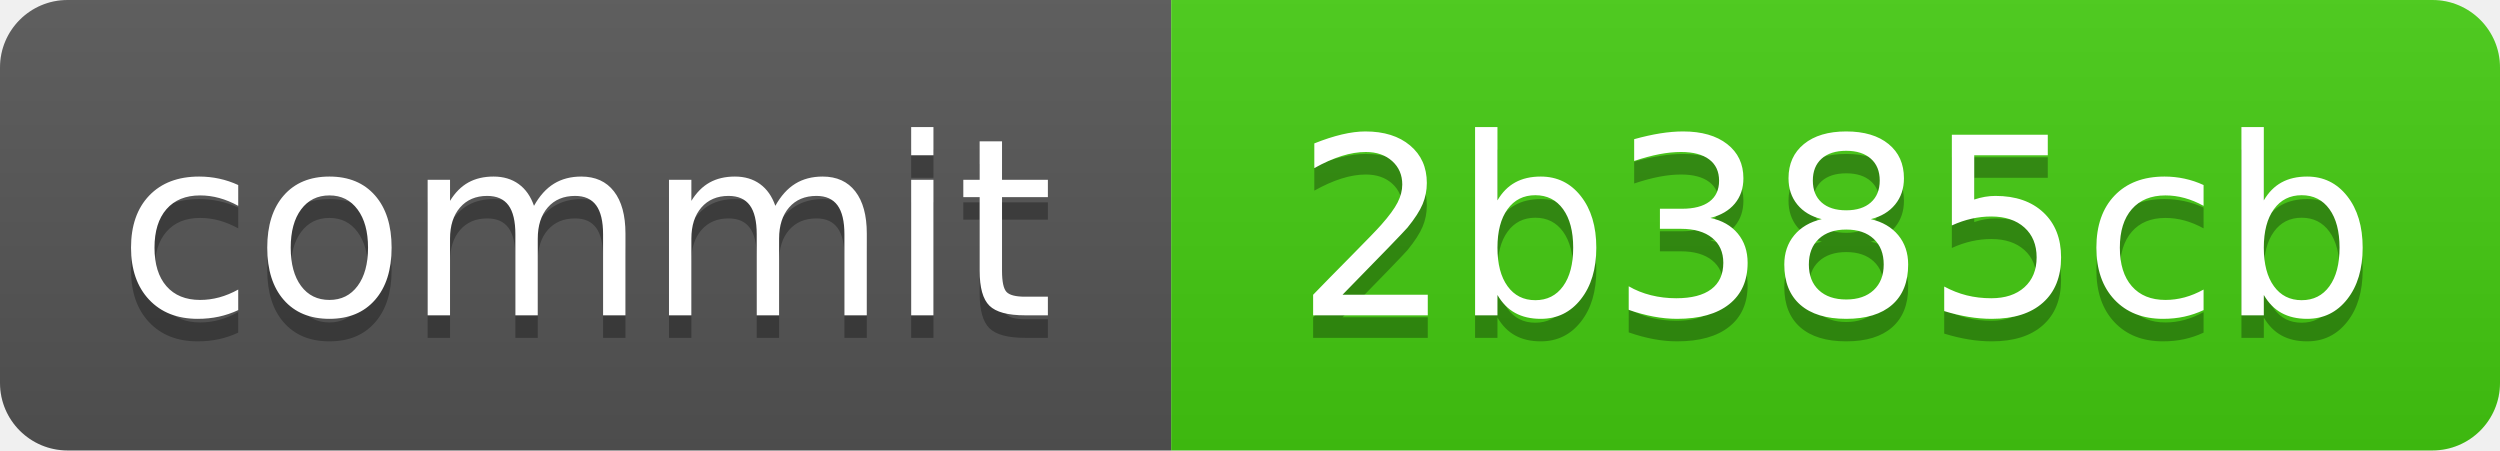
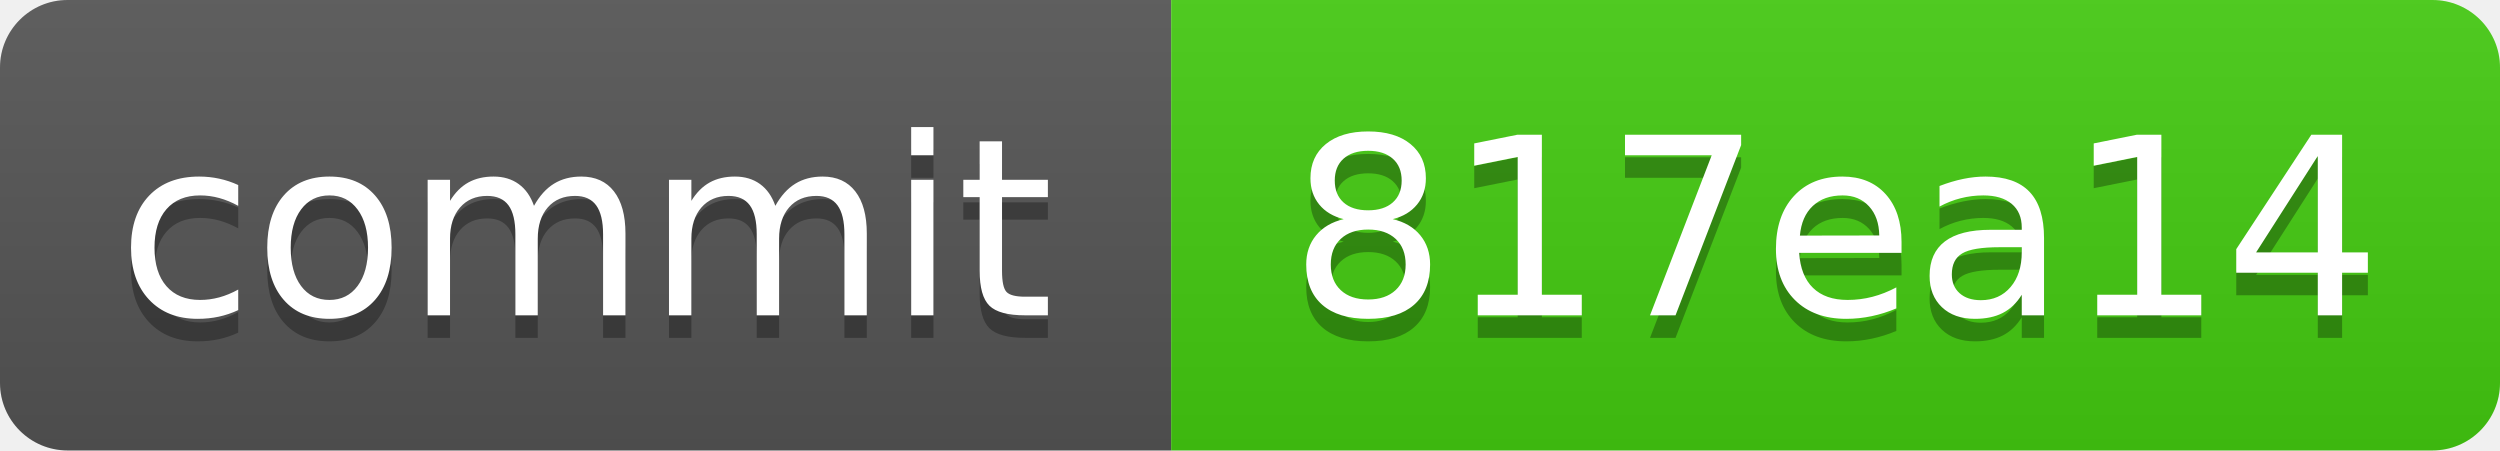
<svg xmlns="http://www.w3.org/2000/svg" xmlns:xlink="http://www.w3.org/1999/xlink" width="111" height="20" role="img">
-   <a target="_blank" xlink:href="https://github.com/symbolic-labs-pub/freedom-that-lasts/commit/2b385cba824b1d7637c246d69152a3cf2ea530e3">
+   <a target="_blank" xlink:href="https://github.com/symbolic-labs-pub/freedom-that-lasts/commit/817ea148c0df77716dd5743e0026efdf73f84fcc">
    <linearGradient id="s" x2="0" y2="100%">
      <stop offset="0" stop-color="#bbb" stop-opacity=".1" />
      <stop offset="1" stop-opacity=".1" />
    </linearGradient>
    <clipPath id="r">
      <rect width="111" height="20" rx="3" fill="#fff" />
    </clipPath>
    <g clip-path="url(#r)">
      <rect width="52" height="20" fill="#555" />
      <rect x="52" width="59" height="20" fill="#4c1" />
      <rect width="111" height="20" fill="url(#s)" />
    </g>
    <g fill="#fff" text-anchor="middle" font-family="Verdana,Geneva,DejaVu Sans,sans-serif" text-rendering="geometricPrecision" font-size="110">
      <text aria-hidden="true" x="260.0" y="150" fill="#010101" fill-opacity=".3" transform="scale(.1)" textLength="420">commit</text>
      <text x="260.0" y="140" transform="scale(.1)" fill="#fff" textLength="420">commit</text>
-       <text aria-hidden="true" x="815.0" y="150" fill="#010101" fill-opacity=".3" transform="scale(.1)" textLength="490">2b385cb</text>
-       <text x="815.0" y="140" transform="scale(.1)" fill="#fff" textLength="490">2b385cb</text>
+       <text aria-hidden="true" x="815.0" y="150" fill="#010101" fill-opacity=".3" transform="scale(.1)" textLength="490">817ea14</text>
+       <text x="815.0" y="140" transform="scale(.1)" fill="#fff" textLength="490">817ea14</text>
    </g>
  </a>
</svg>
